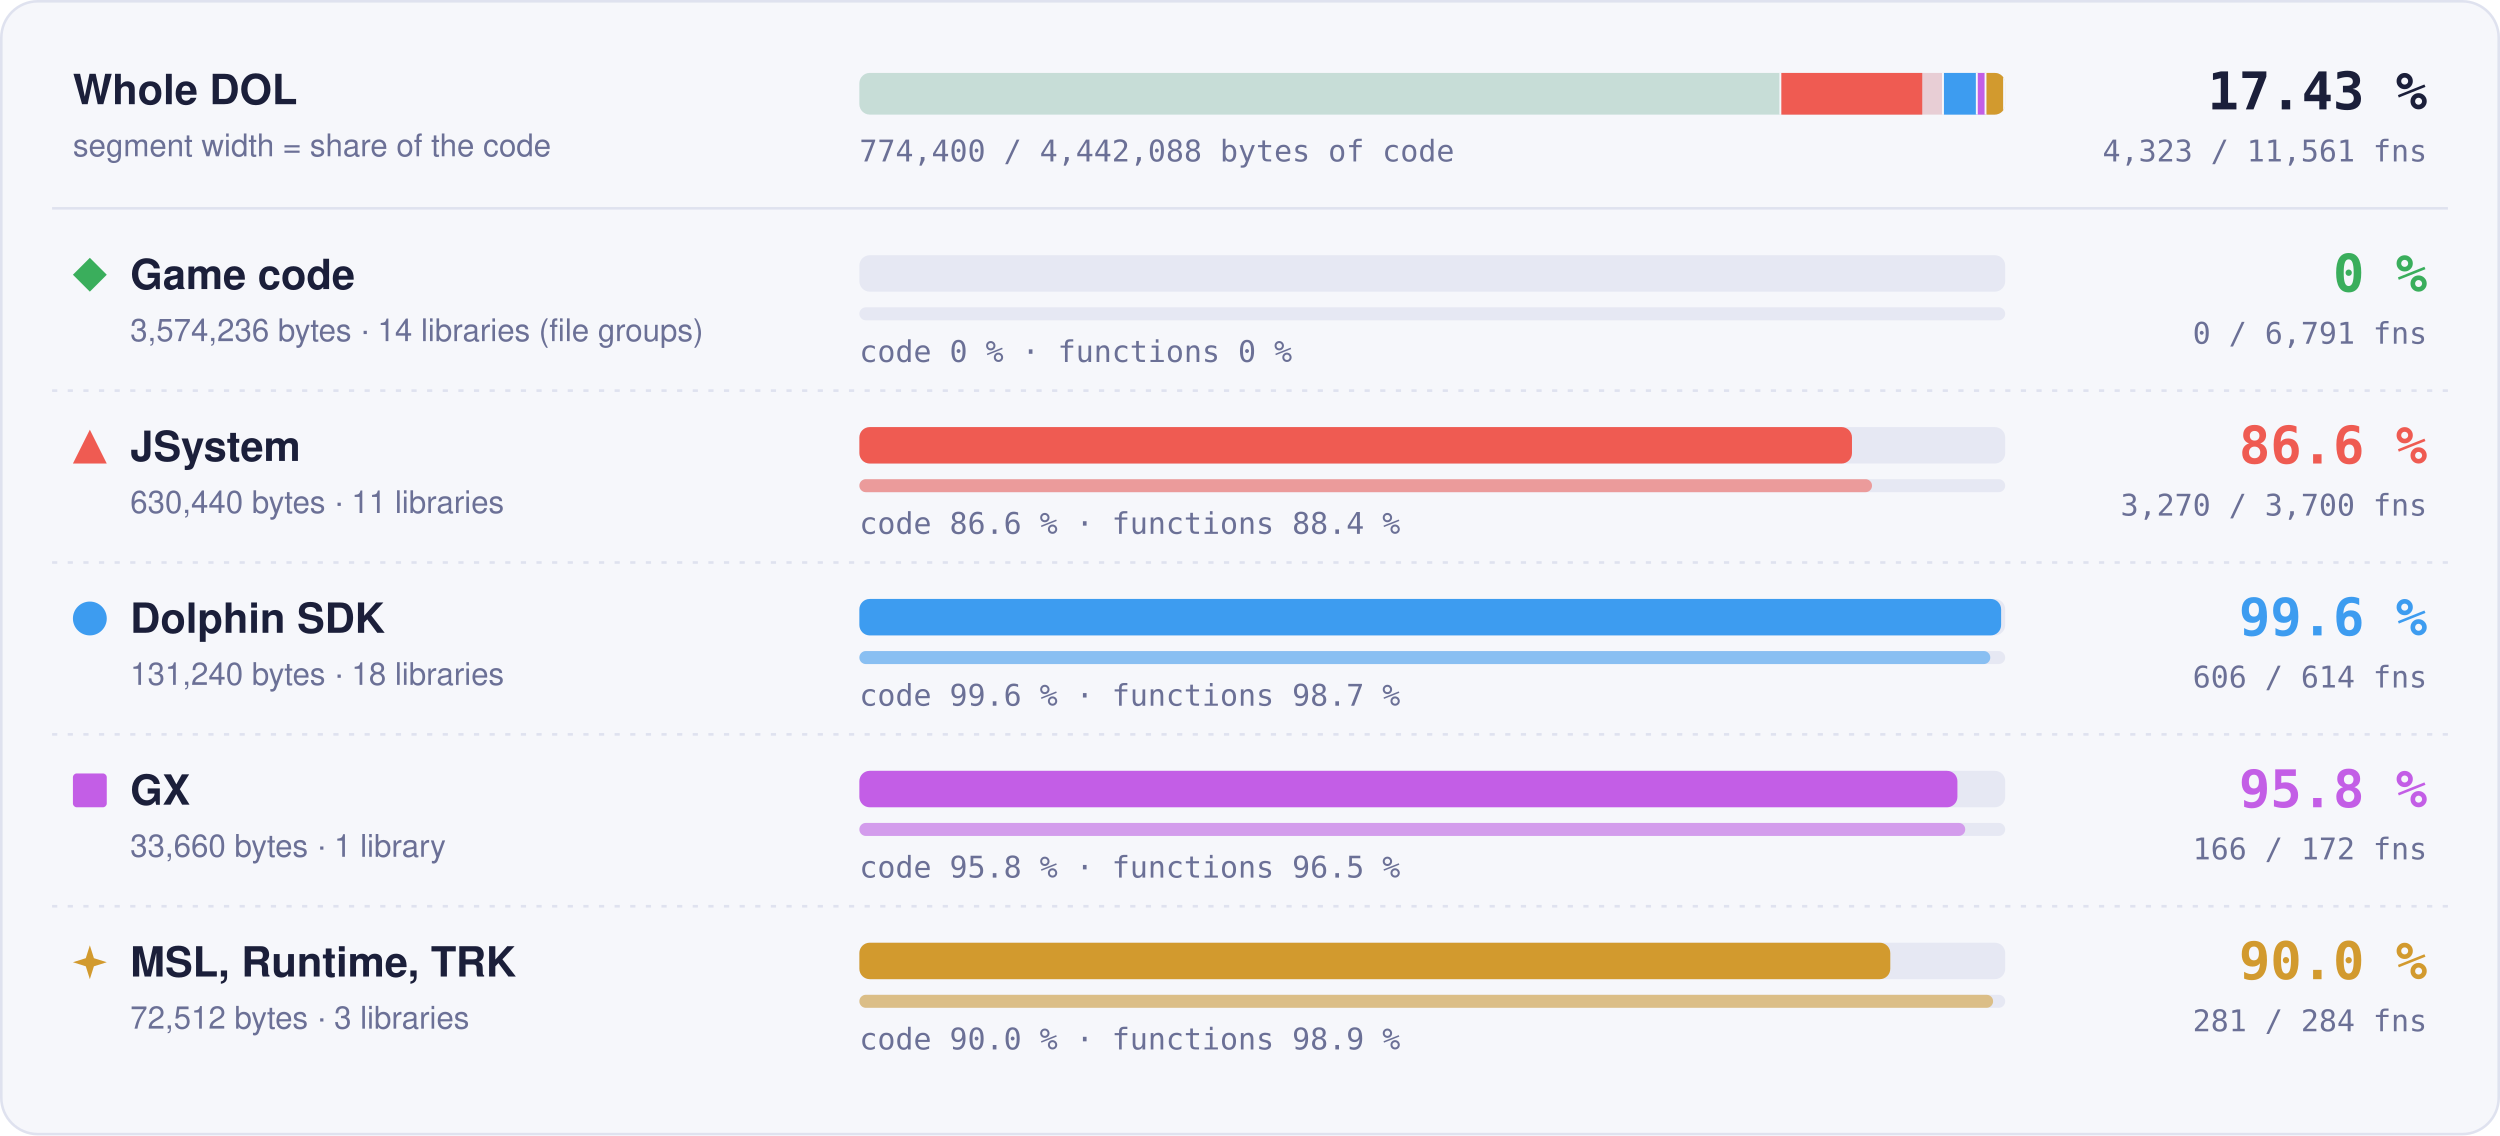
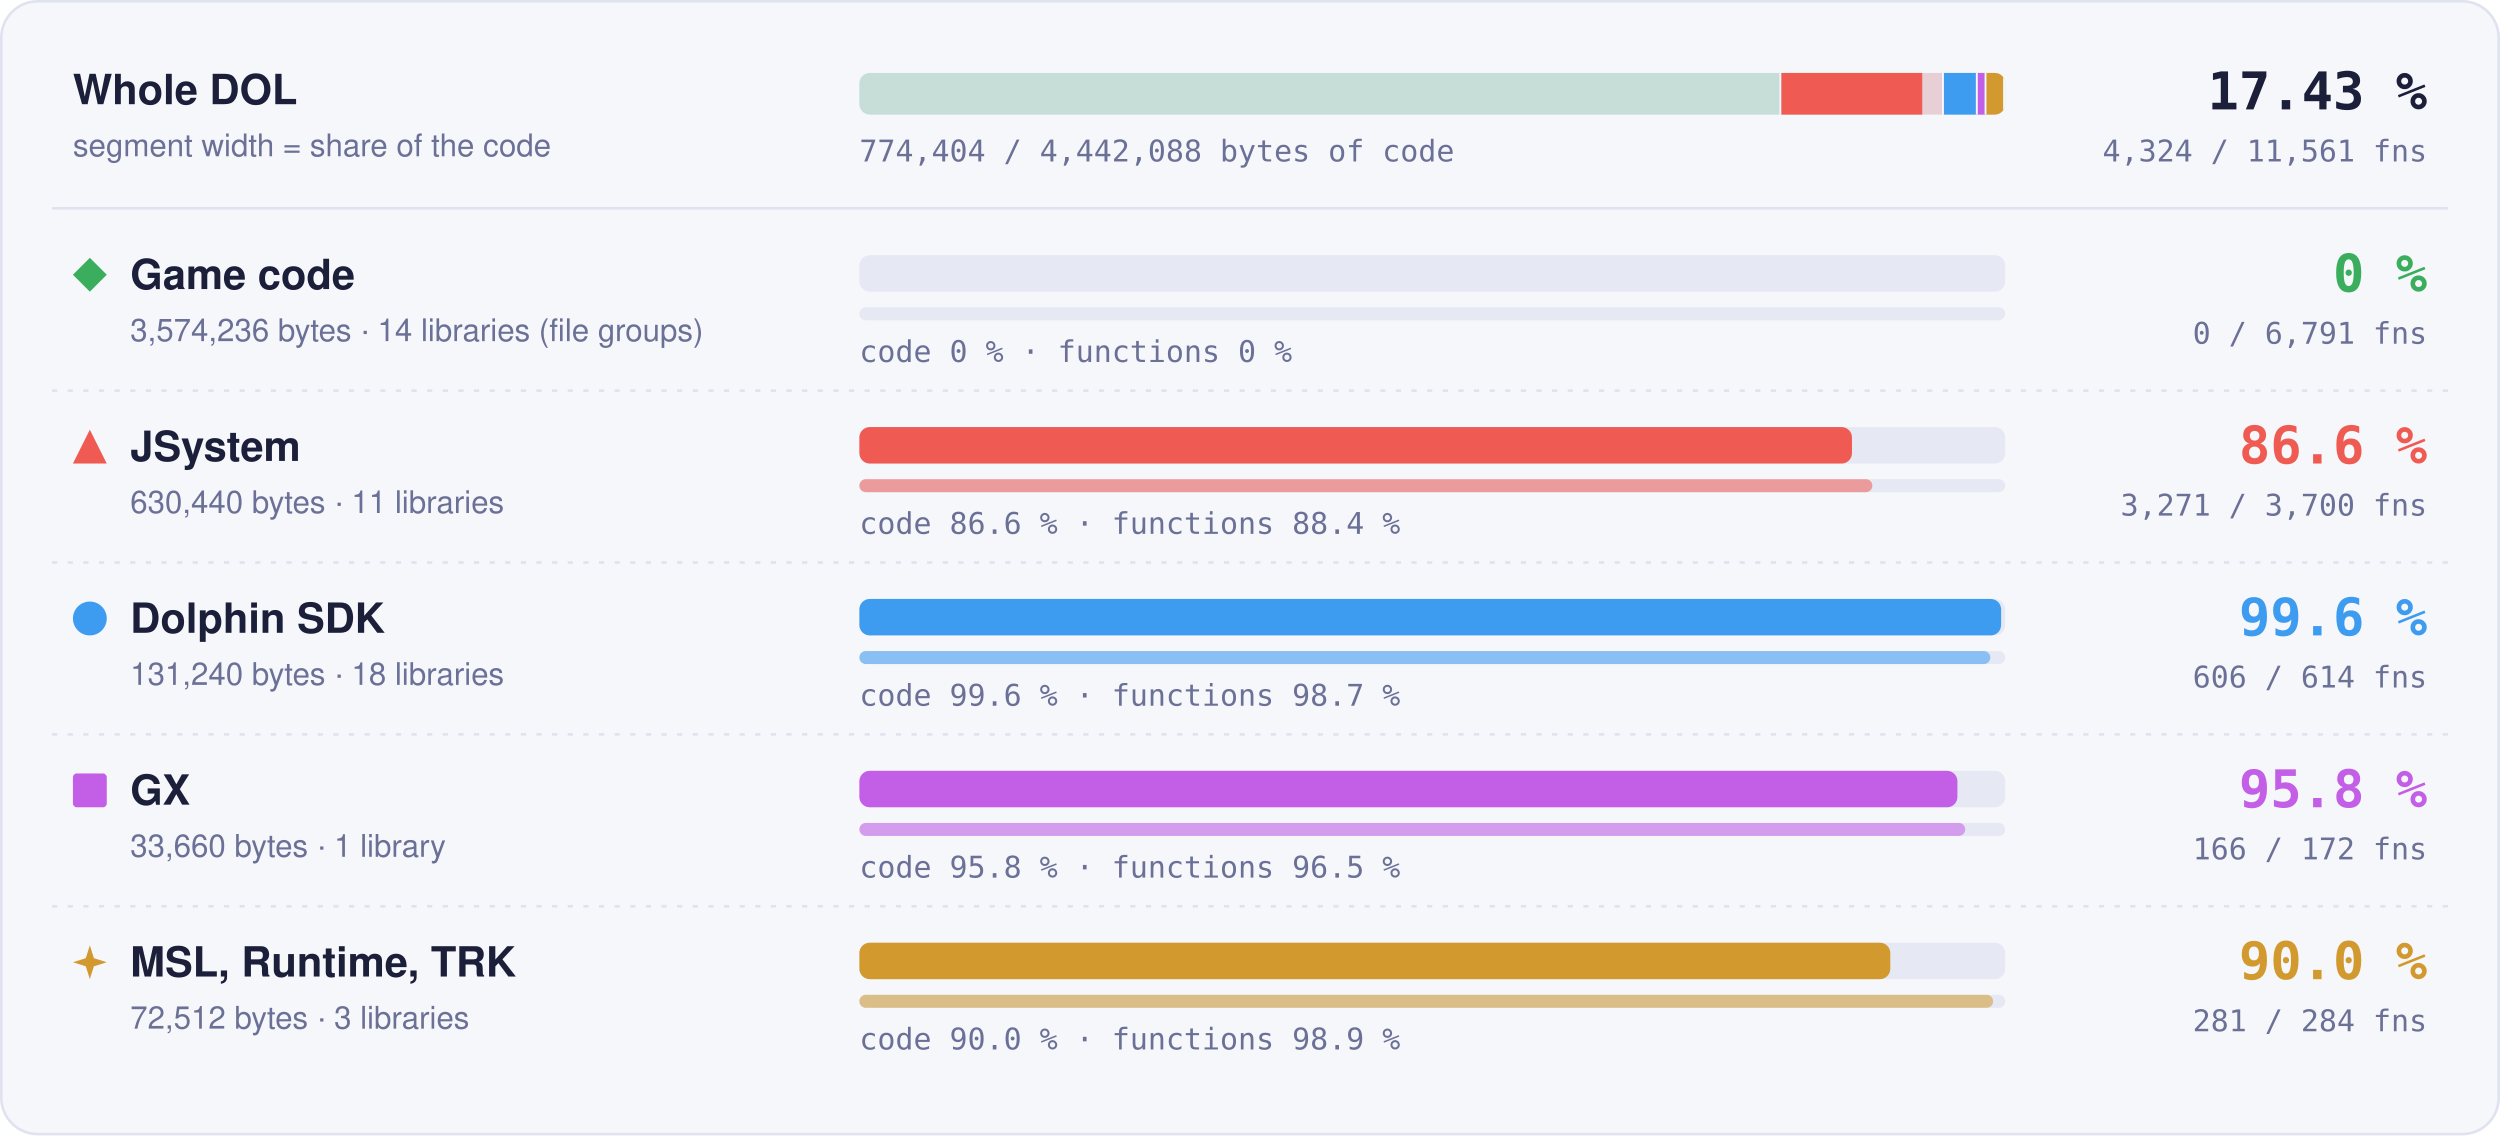
- <svg xmlns="http://www.w3.org/2000/svg" width="960" height="436" viewBox="0 0 960 436" role="img" aria-label="Matched code and functions per region: Game code 0 % of code, 0 of 6791 functions; JSystem 86.6 % of code, 3270 of 3700 functions; Dolphin SDK 99.6 % of code, 606 of 614 functions; GX 95.8 % of code, 166 of 172 functions; MSL, Runtime, TRK 90.0 % of code, 281 of 284 functions">
+ <svg xmlns="http://www.w3.org/2000/svg" width="960" height="436" viewBox="0 0 960 436" role="img" aria-label="Matched code and functions per region: Game code 0 % of code, 0 of 6791 functions; JSystem 86.6 % of code, 3271 of 3700 functions; Dolphin SDK 99.6 % of code, 606 of 614 functions; GX 95.8 % of code, 166 of 172 functions; MSL, Runtime, TRK 90.0 % of code, 281 of 284 functions">
  <style>text { font-family: -apple-system, BlinkMacSystemFont, 'Segoe UI', Helvetica, Arial, sans-serif; } .mono { font-family: ui-monospace, SFMono-Regular, 'SF Mono', Menlo, Consolas, monospace; } .grow { transform-box: fill-box; transform-origin: 0 50%; animation: grow 1.4s cubic-bezier(.2,.8,.2,1) both; } @keyframes grow { from { transform: scaleX(0); } } @media (prefers-reduced-motion: reduce) { * { animation: none !important; } }</style>
  <rect x="0.5" y="0.5" width="959" height="435" rx="14" fill="#f6f7fb" stroke="#dfe2ef" />
  <text x="28" y="40" font-size="16" font-weight="700" fill="#1b1f3a">Whole DOL</text>
  <text x="28" y="60" font-size="12" fill="#6b7096">segment width = share of the code</text>
  <rect x="330" y="28" width="440" height="16" rx="4" fill="#e6e8f3" />
  <clipPath id="wb">
    <rect x="330" y="28" width="440" height="16" rx="4" />
  </clipPath>
  <g clip-path="url(#wb)">
    <rect x="330.00" y="28" width="354.04" height="16" fill="#3aae5c" fill-opacity="0.18" />
    <rect x="683.29" y="28" width="1.5" height="16" fill="#f6f7fb" />
    <rect x="684.04" y="28" width="62.45" height="16" fill="#ef5b52" fill-opacity="0.18" />
    <rect class="grow" x="684.04" y="28" width="54.10" height="16" fill="#ef5b52" />
    <rect x="745.73" y="28" width="1.5" height="16" fill="#f6f7fb" />
    <rect x="746.48" y="28" width="13.00" height="16" fill="#3d9cf0" fill-opacity="0.18" />
    <rect class="grow" x="746.48" y="28" width="12.95" height="16" fill="#3d9cf0" />
    <rect x="758.73" y="28" width="1.5" height="16" fill="#f6f7fb" />
    <rect x="759.48" y="28" width="3.33" height="16" fill="#c35ee6" fill-opacity="0.18" />
    <rect class="grow" x="759.48" y="28" width="3.20" height="16" fill="#c35ee6" />
    <rect x="762.07" y="28" width="1.5" height="16" fill="#f6f7fb" />
    <rect x="762.82" y="28" width="7.18" height="16" fill="#d29a2e" fill-opacity="0.18" />
    <rect class="grow" x="762.82" y="28" width="6.46" height="16" fill="#d29a2e" />
    <rect x="769.25" y="28" width="1.5" height="16" fill="#f6f7fb" />
  </g>
  <text x="932" y="42" text-anchor="end" class="mono" font-size="20" font-weight="700" fill="#1b1f3a">17.43 %</text>
-   <text x="932" y="62" text-anchor="end" class="mono" font-size="11.5" fill="#6b7096">4,323 / 11,561 fns</text>
-   <text x="330" y="62" class="mono" font-size="11.5" fill="#6b7096">774,400 / 4,442,088 bytes of code</text>
+   <text x="932" y="62" text-anchor="end" class="mono" font-size="11.5" fill="#6b7096">4,324 / 11,561 fns</text>
+   <text x="330" y="62" class="mono" font-size="11.5" fill="#6b7096">774,404 / 4,442,088 bytes of code</text>
  <line x1="20" x2="940" y1="80" y2="80" stroke="#dfe2ef" />
  <g fill="#3aae5c">
    <path d="M34.5 99L41 105.5L34.5 112L28 105.5Z" />
  </g>
  <text x="50" y="111" font-size="16" font-weight="700" fill="#1b1f3a">Game code</text>
  <text x="50" y="131" font-size="12" fill="#6b7096">3,574,236 bytes · 14 libraries (file groups)</text>
  <rect x="330" y="98" width="440" height="14" rx="4" fill="#e6e8f3" />
  <rect x="330" y="118" width="440" height="5" rx="2.5" fill="#e6e8f3" />
  <text x="330" y="139" class="mono" font-size="11.5" fill="#6b7096">code 0 % · functions 0 %</text>
  <text x="932" y="112" text-anchor="end" class="mono" font-size="20" font-weight="700" fill="#3aae5c">0 %</text>
  <text x="932" y="132" text-anchor="end" class="mono" font-size="11.5" fill="#6b7096">0 / 6,791 fns</text>
  <line x1="20" x2="940" y1="150" y2="150" stroke="#dfe2ef" stroke-dasharray="2 4" />
  <g fill="#ef5b52">
    <path d="M34.5 165L41 178L28 178Z" />
  </g>
  <text x="50" y="177" font-size="16" font-weight="700" fill="#1b1f3a">JSystem</text>
  <text x="50" y="197" font-size="12" fill="#6b7096">630,440 bytes · 11 libraries</text>
  <rect x="330" y="164" width="440" height="14" rx="4" fill="#e6e8f3" />
  <rect class="grow" style="animation-delay:0.1s" x="330" y="164" width="381.16" height="14" rx="4" fill="#ef5b52" />
  <rect x="330" y="184" width="440" height="5" rx="2.5" fill="#e6e8f3" />
-   <rect class="grow" style="animation-delay:0.3s" x="330" y="184" width="388.86" height="5" rx="2.5" fill="#ef5b52" fill-opacity="0.55" />
+   <rect class="grow" style="animation-delay:0.3s" x="330" y="184" width="388.98" height="5" rx="2.5" fill="#ef5b52" fill-opacity="0.55" />
  <text x="330" y="205" class="mono" font-size="11.5" fill="#6b7096">code 86.6 % · functions 88.4 %</text>
  <text x="932" y="178" text-anchor="end" class="mono" font-size="20" font-weight="700" fill="#ef5b52">86.6 %</text>
-   <text x="932" y="198" text-anchor="end" class="mono" font-size="11.5" fill="#6b7096">3,270 / 3,700 fns</text>
+   <text x="932" y="198" text-anchor="end" class="mono" font-size="11.5" fill="#6b7096">3,271 / 3,700 fns</text>
  <line x1="20" x2="940" y1="216" y2="216" stroke="#dfe2ef" stroke-dasharray="2 4" />
  <g fill="#3d9cf0">
    <circle cx="34.5" cy="237.5" r="6.5" />
  </g>
  <text x="50" y="243" font-size="16" font-weight="700" fill="#1b1f3a">Dolphin SDK</text>
  <text x="50" y="263" font-size="12" fill="#6b7096">131,240 bytes · 18 libraries</text>
  <rect x="330" y="230" width="440" height="14" rx="4" fill="#e6e8f3" />
  <rect class="grow" style="animation-delay:0.2s" x="330" y="230" width="438.43" height="14" rx="4" fill="#3d9cf0" />
  <rect x="330" y="250" width="440" height="5" rx="2.5" fill="#e6e8f3" />
  <rect class="grow" style="animation-delay:0.4s" x="330" y="250" width="434.27" height="5" rx="2.5" fill="#3d9cf0" fill-opacity="0.55" />
  <text x="330" y="271" class="mono" font-size="11.5" fill="#6b7096">code 99.6 % · functions 98.7 %</text>
  <text x="932" y="244" text-anchor="end" class="mono" font-size="20" font-weight="700" fill="#3d9cf0">99.6 %</text>
  <text x="932" y="264" text-anchor="end" class="mono" font-size="11.5" fill="#6b7096">606 / 614 fns</text>
  <line x1="20" x2="940" y1="282" y2="282" stroke="#dfe2ef" stroke-dasharray="2 4" />
  <g fill="#c35ee6">
    <rect x="28" y="297" width="13" height="13" rx="1.5" />
  </g>
  <text x="50" y="309" font-size="16" font-weight="700" fill="#1b1f3a">GX</text>
  <text x="50" y="329" font-size="12" fill="#6b7096">33,660 bytes · 1 library</text>
  <rect x="330" y="296" width="440" height="14" rx="4" fill="#e6e8f3" />
  <rect class="grow" style="animation-delay:0.3s" x="330" y="296" width="421.65" height="14" rx="4" fill="#c35ee6" />
  <rect x="330" y="316" width="440" height="5" rx="2.5" fill="#e6e8f3" />
  <rect class="grow" style="animation-delay:0.5s" x="330" y="316" width="424.65" height="5" rx="2.5" fill="#c35ee6" fill-opacity="0.55" />
  <text x="330" y="337" class="mono" font-size="11.5" fill="#6b7096">code 95.8 % · functions 96.5 %</text>
  <text x="932" y="310" text-anchor="end" class="mono" font-size="20" font-weight="700" fill="#c35ee6">95.8 %</text>
  <text x="932" y="330" text-anchor="end" class="mono" font-size="11.5" fill="#6b7096">166 / 172 fns</text>
  <line x1="20" x2="940" y1="348" y2="348" stroke="#dfe2ef" stroke-dasharray="2 4" />
  <g fill="#d29a2e">
    <path d="M34.5 363L36.06 367.94L41 369.5L36.06 371.06L34.5 376L32.94 371.06L28 369.5L32.94 367.94Z" />
  </g>
  <text x="50" y="375" font-size="16" font-weight="700" fill="#1b1f3a">MSL, Runtime, TRK</text>
  <text x="50" y="395" font-size="12" fill="#6b7096">72,512 bytes · 3 libraries</text>
  <rect x="330" y="362" width="440" height="14" rx="4" fill="#e6e8f3" />
  <rect class="grow" style="animation-delay:0.4s" x="330" y="362" width="395.87" height="14" rx="4" fill="#d29a2e" />
  <rect x="330" y="382" width="440" height="5" rx="2.5" fill="#e6e8f3" />
  <rect class="grow" style="animation-delay:0.6s" x="330" y="382" width="435.35" height="5" rx="2.5" fill="#d29a2e" fill-opacity="0.55" />
  <text x="330" y="403" class="mono" font-size="11.5" fill="#6b7096">code 90.0 % · functions 98.9 %</text>
  <text x="932" y="376" text-anchor="end" class="mono" font-size="20" font-weight="700" fill="#d29a2e">90.0 %</text>
  <text x="932" y="396" text-anchor="end" class="mono" font-size="11.5" fill="#6b7096">281 / 284 fns</text>
</svg>
